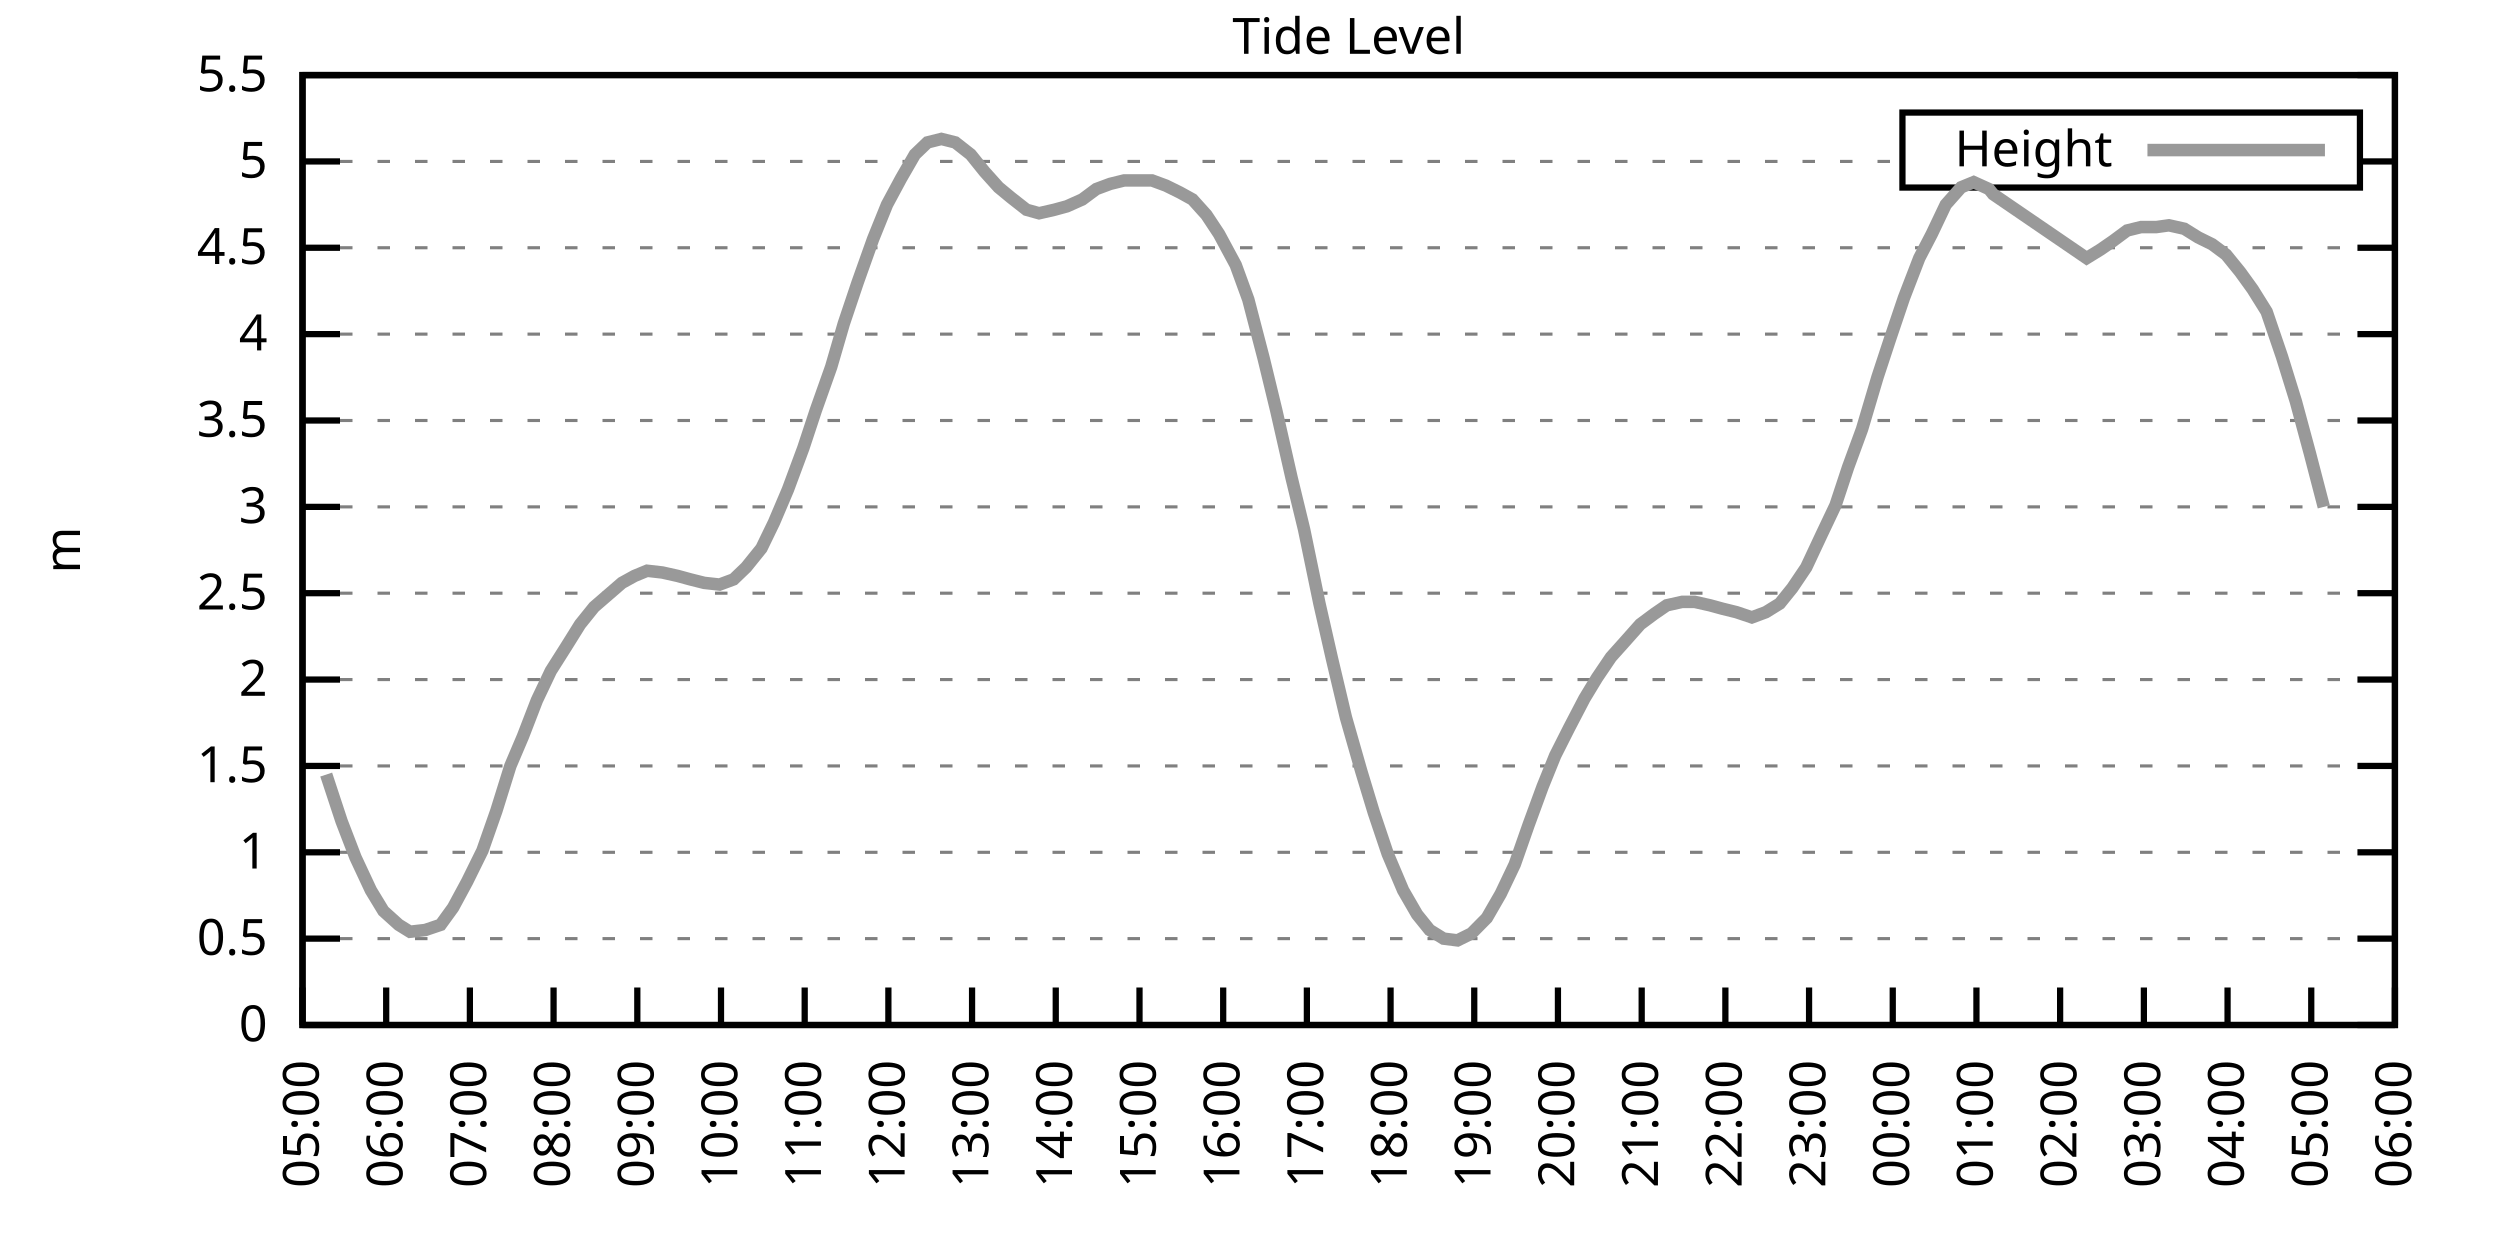
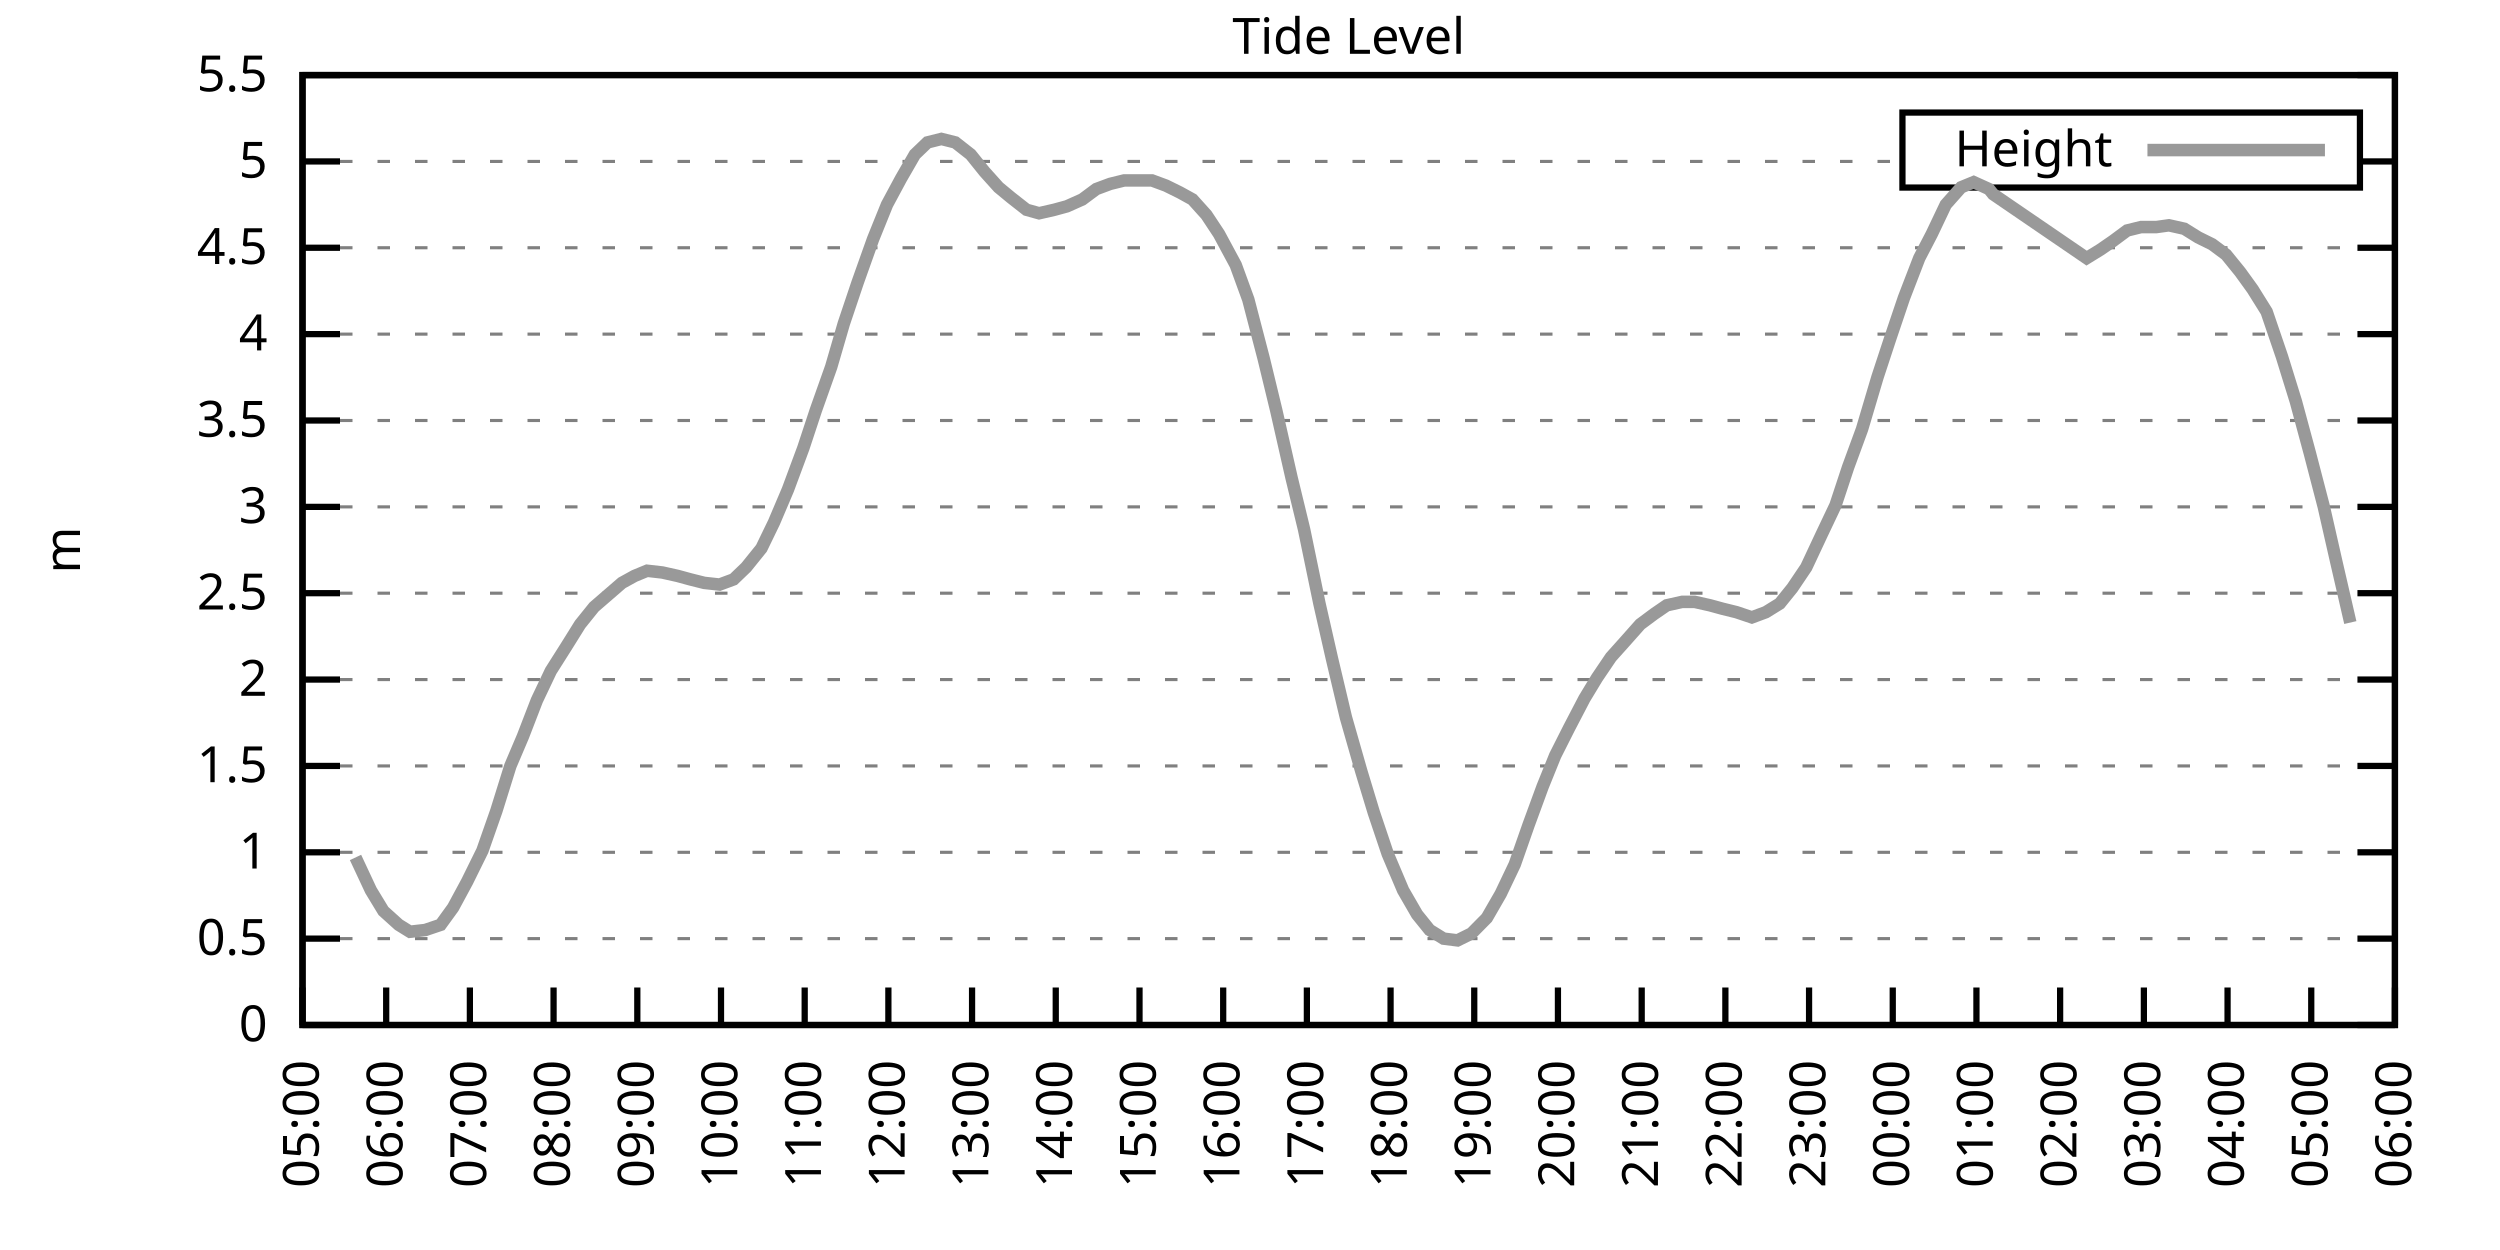
<svg xmlns="http://www.w3.org/2000/svg" xmlns:xlink="http://www.w3.org/1999/xlink" width="400" height="200" viewBox="0 0 400 200">
  <g id="gnuplot_canvas">
    <rect x="0" y="0" width="400" height="200" fill="none" />
    <defs>
      <circle id="gpDot" r="0.5" stroke-width="0.5" stroke="currentColor" />
      <path id="gpPt0" stroke-width="0.333" stroke="currentColor" d="M-1,0 h2 M0,-1 v2" />
      <path id="gpPt1" stroke-width="0.333" stroke="currentColor" d="M-1,-1 L1,1 M1,-1 L-1,1" />
      <path id="gpPt2" stroke-width="0.333" stroke="currentColor" d="M-1,0 L1,0 M0,-1 L0,1 M-1,-1 L1,1 M-1,1 L1,-1" />
      <rect id="gpPt3" stroke-width="0.333" stroke="currentColor" x="-1" y="-1" width="2" height="2" />
      <rect id="gpPt4" stroke-width="0.333" stroke="currentColor" fill="currentColor" x="-1" y="-1" width="2" height="2" />
      <circle id="gpPt5" stroke-width="0.333" stroke="currentColor" cx="0" cy="0" r="1" />
      <use xlink:href="#gpPt5" id="gpPt6" fill="currentColor" stroke="none" />
      <path id="gpPt7" stroke-width="0.333" stroke="currentColor" d="M0,-1.33 L-1.33,0.67 L1.33,0.67 z" />
      <use xlink:href="#gpPt7" id="gpPt8" fill="currentColor" stroke="none" />
      <use xlink:href="#gpPt7" id="gpPt9" stroke="currentColor" transform="rotate(180)" />
      <use xlink:href="#gpPt9" id="gpPt10" fill="currentColor" stroke="none" />
      <use xlink:href="#gpPt3" id="gpPt11" stroke="currentColor" transform="rotate(45)" />
      <use xlink:href="#gpPt11" id="gpPt12" fill="currentColor" stroke="none" />
      <path id="gpPt13" stroke-width="0.333" stroke="currentColor" d="M0,1.330 L1.265,0.411 L0.782,-1.067 L-0.782,-1.076 L-1.265,0.411 z" />
      <use xlink:href="#gpPt13" id="gpPt14" fill="currentColor" stroke="none" />
      <filter id="textbox" filterUnits="objectBoundingBox" x="0" y="0" height="1" width="1">
        <feFlood flood-color="white" flood-opacity="1" result="bgnd" />
        <feComposite in="SourceGraphic" in2="bgnd" operator="atop" />
      </filter>
      <filter id="greybox" filterUnits="objectBoundingBox" x="0" y="0" height="1" width="1">
        <feFlood flood-color="lightgrey" flood-opacity="1" result="grey" />
        <feComposite in="SourceGraphic" in2="grey" operator="atop" />
      </filter>
    </defs>
    <g fill="none" color="white" stroke="currentColor" stroke-width="1.00" stroke-linecap="butt" stroke-linejoin="miter">
</g>
    <g fill="none" color="black" stroke="currentColor" stroke-width="1.00" stroke-linecap="butt" stroke-linejoin="miter">
      <g stroke="none" shape-rendering="crispEdges">
        <polygon fill="rgb(255, 255, 255)" points="48.40,164.00 383.18,164.00 383.18,12.02 48.40,12.02 " />
      </g>
    </g>
    <g fill="none" color="black" stroke="currentColor" stroke-width="1.00" stroke-linecap="butt" stroke-linejoin="miter">
</g>
    <g fill="none" color="black" stroke="black" stroke-width="0.50" stroke-linecap="butt" stroke-linejoin="miter">
</g>
    <g fill="none" color="gray" stroke="currentColor" stroke-width="0.50" stroke-linecap="butt" stroke-linejoin="miter">
      <path stroke="gray" stroke-dasharray="2,4" class="gridline" d="M48.40,164.00 L383.19,164.00  " />
    </g>
    <g fill="none" color="gray" stroke="gray" stroke-width="1.00" stroke-linecap="butt" stroke-linejoin="miter">
</g>
    <g fill="none" color="black" stroke="currentColor" stroke-width="1.00" stroke-linecap="butt" stroke-linejoin="miter">
      <path stroke="black" d="M48.40,164.00 L54.40,164.00 M383.19,164.00 L377.19,164.00  " />
      <g transform="translate(42.80,166.60)" stroke="none" fill="black" font-family="Sans" font-size="8.00" text-anchor="end">
        <text>
          <tspan font-family="Sans"> 0</tspan>
        </text>
      </g>
    </g>
    <g fill="none" color="black" stroke="currentColor" stroke-width="1.00" stroke-linecap="butt" stroke-linejoin="miter">
</g>
    <g fill="none" color="black" stroke="black" stroke-width="0.50" stroke-linecap="butt" stroke-linejoin="miter">
</g>
    <g fill="none" color="gray" stroke="currentColor" stroke-width="0.50" stroke-linecap="butt" stroke-linejoin="miter">
      <path stroke="gray" stroke-dasharray="2,4" class="gridline" d="M48.40,150.18 L383.19,150.18  " />
    </g>
    <g fill="none" color="gray" stroke="gray" stroke-width="1.00" stroke-linecap="butt" stroke-linejoin="miter">
</g>
    <g fill="none" color="black" stroke="currentColor" stroke-width="1.00" stroke-linecap="butt" stroke-linejoin="miter">
      <path stroke="black" d="M48.40,150.18 L54.40,150.18 M383.19,150.18 L377.19,150.18  " />
      <g transform="translate(42.80,152.78)" stroke="none" fill="black" font-family="Sans" font-size="8.00" text-anchor="end">
        <text>
          <tspan font-family="Sans"> 0.5</tspan>
        </text>
      </g>
    </g>
    <g fill="none" color="black" stroke="currentColor" stroke-width="1.00" stroke-linecap="butt" stroke-linejoin="miter">
</g>
    <g fill="none" color="black" stroke="black" stroke-width="0.50" stroke-linecap="butt" stroke-linejoin="miter">
</g>
    <g fill="none" color="gray" stroke="currentColor" stroke-width="0.50" stroke-linecap="butt" stroke-linejoin="miter">
      <path stroke="gray" stroke-dasharray="2,4" class="gridline" d="M48.40,136.37 L383.19,136.37  " />
    </g>
    <g fill="none" color="gray" stroke="gray" stroke-width="1.00" stroke-linecap="butt" stroke-linejoin="miter">
</g>
    <g fill="none" color="black" stroke="currentColor" stroke-width="1.00" stroke-linecap="butt" stroke-linejoin="miter">
      <path stroke="black" d="M48.40,136.37 L54.40,136.37 M383.19,136.37 L377.19,136.37  " />
      <g transform="translate(42.80,138.97)" stroke="none" fill="black" font-family="Sans" font-size="8.00" text-anchor="end">
        <text>
          <tspan font-family="Sans"> 1</tspan>
        </text>
      </g>
    </g>
    <g fill="none" color="black" stroke="currentColor" stroke-width="1.00" stroke-linecap="butt" stroke-linejoin="miter">
</g>
    <g fill="none" color="black" stroke="black" stroke-width="0.50" stroke-linecap="butt" stroke-linejoin="miter">
</g>
    <g fill="none" color="gray" stroke="currentColor" stroke-width="0.50" stroke-linecap="butt" stroke-linejoin="miter">
      <path stroke="gray" stroke-dasharray="2,4" class="gridline" d="M48.40,122.55 L383.19,122.55  " />
    </g>
    <g fill="none" color="gray" stroke="gray" stroke-width="1.00" stroke-linecap="butt" stroke-linejoin="miter">
</g>
    <g fill="none" color="black" stroke="currentColor" stroke-width="1.00" stroke-linecap="butt" stroke-linejoin="miter">
      <path stroke="black" d="M48.40,122.55 L54.40,122.55 M383.19,122.55 L377.19,122.55  " />
      <g transform="translate(42.80,125.15)" stroke="none" fill="black" font-family="Sans" font-size="8.00" text-anchor="end">
        <text>
          <tspan font-family="Sans"> 1.5</tspan>
        </text>
      </g>
    </g>
    <g fill="none" color="black" stroke="currentColor" stroke-width="1.00" stroke-linecap="butt" stroke-linejoin="miter">
</g>
    <g fill="none" color="black" stroke="black" stroke-width="0.50" stroke-linecap="butt" stroke-linejoin="miter">
</g>
    <g fill="none" color="gray" stroke="currentColor" stroke-width="0.50" stroke-linecap="butt" stroke-linejoin="miter">
      <path stroke="gray" stroke-dasharray="2,4" class="gridline" d="M48.40,108.73 L383.19,108.73  " />
    </g>
    <g fill="none" color="gray" stroke="gray" stroke-width="1.00" stroke-linecap="butt" stroke-linejoin="miter">
</g>
    <g fill="none" color="black" stroke="currentColor" stroke-width="1.00" stroke-linecap="butt" stroke-linejoin="miter">
      <path stroke="black" d="M48.40,108.73 L54.40,108.73 M383.19,108.73 L377.19,108.73  " />
      <g transform="translate(42.80,111.33)" stroke="none" fill="black" font-family="Sans" font-size="8.00" text-anchor="end">
        <text>
          <tspan font-family="Sans"> 2</tspan>
        </text>
      </g>
    </g>
    <g fill="none" color="black" stroke="currentColor" stroke-width="1.00" stroke-linecap="butt" stroke-linejoin="miter">
</g>
    <g fill="none" color="black" stroke="black" stroke-width="0.50" stroke-linecap="butt" stroke-linejoin="miter">
</g>
    <g fill="none" color="gray" stroke="currentColor" stroke-width="0.50" stroke-linecap="butt" stroke-linejoin="miter">
      <path stroke="gray" stroke-dasharray="2,4" class="gridline" d="M48.40,94.91 L383.19,94.91  " />
    </g>
    <g fill="none" color="gray" stroke="gray" stroke-width="1.00" stroke-linecap="butt" stroke-linejoin="miter">
</g>
    <g fill="none" color="black" stroke="currentColor" stroke-width="1.00" stroke-linecap="butt" stroke-linejoin="miter">
      <path stroke="black" d="M48.40,94.91 L54.40,94.91 M383.19,94.91 L377.19,94.91  " />
      <g transform="translate(42.80,97.51)" stroke="none" fill="black" font-family="Sans" font-size="8.00" text-anchor="end">
        <text>
          <tspan font-family="Sans"> 2.5</tspan>
        </text>
      </g>
    </g>
    <g fill="none" color="black" stroke="currentColor" stroke-width="1.00" stroke-linecap="butt" stroke-linejoin="miter">
</g>
    <g fill="none" color="black" stroke="black" stroke-width="0.50" stroke-linecap="butt" stroke-linejoin="miter">
</g>
    <g fill="none" color="gray" stroke="currentColor" stroke-width="0.50" stroke-linecap="butt" stroke-linejoin="miter">
      <path stroke="gray" stroke-dasharray="2,4" class="gridline" d="M48.40,81.10 L383.19,81.10  " />
    </g>
    <g fill="none" color="gray" stroke="gray" stroke-width="1.00" stroke-linecap="butt" stroke-linejoin="miter">
</g>
    <g fill="none" color="black" stroke="currentColor" stroke-width="1.00" stroke-linecap="butt" stroke-linejoin="miter">
      <path stroke="black" d="M48.40,81.10 L54.40,81.10 M383.19,81.10 L377.19,81.10  " />
      <g transform="translate(42.80,83.70)" stroke="none" fill="black" font-family="Sans" font-size="8.00" text-anchor="end">
        <text>
          <tspan font-family="Sans"> 3</tspan>
        </text>
      </g>
    </g>
    <g fill="none" color="black" stroke="currentColor" stroke-width="1.00" stroke-linecap="butt" stroke-linejoin="miter">
</g>
    <g fill="none" color="black" stroke="black" stroke-width="0.50" stroke-linecap="butt" stroke-linejoin="miter">
</g>
    <g fill="none" color="gray" stroke="currentColor" stroke-width="0.50" stroke-linecap="butt" stroke-linejoin="miter">
      <path stroke="gray" stroke-dasharray="2,4" class="gridline" d="M48.40,67.28 L383.19,67.28  " />
    </g>
    <g fill="none" color="gray" stroke="gray" stroke-width="1.00" stroke-linecap="butt" stroke-linejoin="miter">
</g>
    <g fill="none" color="black" stroke="currentColor" stroke-width="1.00" stroke-linecap="butt" stroke-linejoin="miter">
      <path stroke="black" d="M48.40,67.28 L54.40,67.28 M383.19,67.28 L377.19,67.28  " />
      <g transform="translate(42.80,69.88)" stroke="none" fill="black" font-family="Sans" font-size="8.00" text-anchor="end">
        <text>
          <tspan font-family="Sans"> 3.5</tspan>
        </text>
      </g>
    </g>
    <g fill="none" color="black" stroke="currentColor" stroke-width="1.00" stroke-linecap="butt" stroke-linejoin="miter">
</g>
    <g fill="none" color="black" stroke="black" stroke-width="0.50" stroke-linecap="butt" stroke-linejoin="miter">
</g>
    <g fill="none" color="gray" stroke="currentColor" stroke-width="0.50" stroke-linecap="butt" stroke-linejoin="miter">
      <path stroke="gray" stroke-dasharray="2,4" class="gridline" d="M48.40,53.46 L383.19,53.46  " />
    </g>
    <g fill="none" color="gray" stroke="gray" stroke-width="1.00" stroke-linecap="butt" stroke-linejoin="miter">
</g>
    <g fill="none" color="black" stroke="currentColor" stroke-width="1.00" stroke-linecap="butt" stroke-linejoin="miter">
      <path stroke="black" d="M48.40,53.46 L54.40,53.46 M383.19,53.46 L377.19,53.46  " />
      <g transform="translate(42.80,56.06)" stroke="none" fill="black" font-family="Sans" font-size="8.00" text-anchor="end">
        <text>
          <tspan font-family="Sans"> 4</tspan>
        </text>
      </g>
    </g>
    <g fill="none" color="black" stroke="currentColor" stroke-width="1.00" stroke-linecap="butt" stroke-linejoin="miter">
</g>
    <g fill="none" color="black" stroke="black" stroke-width="0.50" stroke-linecap="butt" stroke-linejoin="miter">
</g>
    <g fill="none" color="gray" stroke="currentColor" stroke-width="0.50" stroke-linecap="butt" stroke-linejoin="miter">
      <path stroke="gray" stroke-dasharray="2,4" class="gridline" d="M48.40,39.64 L383.19,39.64  " />
    </g>
    <g fill="none" color="gray" stroke="gray" stroke-width="1.00" stroke-linecap="butt" stroke-linejoin="miter">
</g>
    <g fill="none" color="black" stroke="currentColor" stroke-width="1.00" stroke-linecap="butt" stroke-linejoin="miter">
      <path stroke="black" d="M48.40,39.64 L54.40,39.64 M383.19,39.64 L377.19,39.64  " />
      <g transform="translate(42.80,42.24)" stroke="none" fill="black" font-family="Sans" font-size="8.00" text-anchor="end">
        <text>
          <tspan font-family="Sans"> 4.5</tspan>
        </text>
      </g>
    </g>
    <g fill="none" color="black" stroke="currentColor" stroke-width="1.00" stroke-linecap="butt" stroke-linejoin="miter">
</g>
    <g fill="none" color="black" stroke="black" stroke-width="0.50" stroke-linecap="butt" stroke-linejoin="miter">
</g>
    <g fill="none" color="gray" stroke="currentColor" stroke-width="0.50" stroke-linecap="butt" stroke-linejoin="miter">
      <path stroke="gray" stroke-dasharray="2,4" class="gridline" d="M48.40,25.83 L304.39,25.83 M377.59,25.83 L383.19,25.83  " />
    </g>
    <g fill="none" color="gray" stroke="gray" stroke-width="1.00" stroke-linecap="butt" stroke-linejoin="miter">
</g>
    <g fill="none" color="black" stroke="currentColor" stroke-width="1.00" stroke-linecap="butt" stroke-linejoin="miter">
      <path stroke="black" d="M48.40,25.83 L54.40,25.83 M383.19,25.83 L377.19,25.83  " />
      <g transform="translate(42.80,28.43)" stroke="none" fill="black" font-family="Sans" font-size="8.00" text-anchor="end">
        <text>
          <tspan font-family="Sans"> 5</tspan>
        </text>
      </g>
    </g>
    <g fill="none" color="black" stroke="currentColor" stroke-width="1.00" stroke-linecap="butt" stroke-linejoin="miter">
</g>
    <g fill="none" color="black" stroke="black" stroke-width="0.50" stroke-linecap="butt" stroke-linejoin="miter">
</g>
    <g fill="none" color="gray" stroke="currentColor" stroke-width="0.50" stroke-linecap="butt" stroke-linejoin="miter">
      <path stroke="gray" stroke-dasharray="2,4" class="gridline" d="M48.40,12.01 L383.19,12.01  " />
    </g>
    <g fill="none" color="gray" stroke="gray" stroke-width="1.00" stroke-linecap="butt" stroke-linejoin="miter">
</g>
    <g fill="none" color="black" stroke="currentColor" stroke-width="1.00" stroke-linecap="butt" stroke-linejoin="miter">
      <path stroke="black" d="M48.40,12.01 L54.40,12.01 M383.19,12.01 L377.19,12.01  " />
      <g transform="translate(42.80,14.61)" stroke="none" fill="black" font-family="Sans" font-size="8.00" text-anchor="end">
        <text>
          <tspan font-family="Sans"> 5.5</tspan>
        </text>
      </g>
    </g>
    <g fill="none" color="black" stroke="currentColor" stroke-width="1.00" stroke-linecap="butt" stroke-linejoin="miter">
      <path stroke="black" d="M48.40,164.00 L48.40,158.00  " />
      <g transform="translate(51.00,169.60) rotate(270.00)" stroke="none" fill="black" font-family="Sans" font-size="8.00" text-anchor="end">
        <text>
          <tspan font-family="Sans">05:00</tspan>
        </text>
      </g>
    </g>
    <g fill="none" color="black" stroke="currentColor" stroke-width="1.00" stroke-linecap="butt" stroke-linejoin="miter">
      <path stroke="black" d="M61.79,164.00 L61.79,158.00  " />
      <g transform="translate(64.39,169.60) rotate(270.00)" stroke="none" fill="black" font-family="Sans" font-size="8.00" text-anchor="end">
        <text>
          <tspan font-family="Sans">06:00</tspan>
        </text>
      </g>
    </g>
    <g fill="none" color="black" stroke="currentColor" stroke-width="1.00" stroke-linecap="butt" stroke-linejoin="miter">
      <path stroke="black" d="M75.18,164.00 L75.18,158.00  " />
      <g transform="translate(77.78,169.60) rotate(270.00)" stroke="none" fill="black" font-family="Sans" font-size="8.00" text-anchor="end">
        <text>
          <tspan font-family="Sans">07:00</tspan>
        </text>
      </g>
    </g>
    <g fill="none" color="black" stroke="currentColor" stroke-width="1.00" stroke-linecap="butt" stroke-linejoin="miter">
      <path stroke="black" d="M88.57,164.00 L88.57,158.00  " />
      <g transform="translate(91.17,169.60) rotate(270.00)" stroke="none" fill="black" font-family="Sans" font-size="8.00" text-anchor="end">
        <text>
          <tspan font-family="Sans">08:00</tspan>
        </text>
      </g>
    </g>
    <g fill="none" color="black" stroke="currentColor" stroke-width="1.00" stroke-linecap="butt" stroke-linejoin="miter">
      <path stroke="black" d="M101.97,164.00 L101.97,158.00  " />
      <g transform="translate(104.57,169.60) rotate(270.00)" stroke="none" fill="black" font-family="Sans" font-size="8.00" text-anchor="end">
        <text>
          <tspan font-family="Sans">09:00</tspan>
        </text>
      </g>
    </g>
    <g fill="none" color="black" stroke="currentColor" stroke-width="1.00" stroke-linecap="butt" stroke-linejoin="miter">
      <path stroke="black" d="M115.36,164.00 L115.36,158.00  " />
      <g transform="translate(117.96,169.60) rotate(270.00)" stroke="none" fill="black" font-family="Sans" font-size="8.00" text-anchor="end">
        <text>
          <tspan font-family="Sans">10:00</tspan>
        </text>
      </g>
    </g>
    <g fill="none" color="black" stroke="currentColor" stroke-width="1.00" stroke-linecap="butt" stroke-linejoin="miter">
      <path stroke="black" d="M128.75,164.00 L128.75,158.00  " />
      <g transform="translate(131.35,169.60) rotate(270.00)" stroke="none" fill="black" font-family="Sans" font-size="8.00" text-anchor="end">
        <text>
          <tspan font-family="Sans">11:00</tspan>
        </text>
      </g>
    </g>
    <g fill="none" color="black" stroke="currentColor" stroke-width="1.00" stroke-linecap="butt" stroke-linejoin="miter">
      <path stroke="black" d="M142.14,164.00 L142.14,158.00  " />
      <g transform="translate(144.74,169.60) rotate(270.00)" stroke="none" fill="black" font-family="Sans" font-size="8.00" text-anchor="end">
        <text>
          <tspan font-family="Sans">12:00</tspan>
        </text>
      </g>
    </g>
    <g fill="none" color="black" stroke="currentColor" stroke-width="1.00" stroke-linecap="butt" stroke-linejoin="miter">
      <path stroke="black" d="M155.53,164.00 L155.53,158.00  " />
      <g transform="translate(158.13,169.60) rotate(270.00)" stroke="none" fill="black" font-family="Sans" font-size="8.00" text-anchor="end">
        <text>
          <tspan font-family="Sans">13:00</tspan>
        </text>
      </g>
    </g>
    <g fill="none" color="black" stroke="currentColor" stroke-width="1.00" stroke-linecap="butt" stroke-linejoin="miter">
      <path stroke="black" d="M168.92,164.00 L168.92,158.00  " />
      <g transform="translate(171.52,169.60) rotate(270.00)" stroke="none" fill="black" font-family="Sans" font-size="8.00" text-anchor="end">
        <text>
          <tspan font-family="Sans">14:00</tspan>
        </text>
      </g>
    </g>
    <g fill="none" color="black" stroke="currentColor" stroke-width="1.00" stroke-linecap="butt" stroke-linejoin="miter">
      <path stroke="black" d="M182.32,164.00 L182.32,158.00  " />
      <g transform="translate(184.92,169.60) rotate(270.00)" stroke="none" fill="black" font-family="Sans" font-size="8.00" text-anchor="end">
        <text>
          <tspan font-family="Sans">15:00</tspan>
        </text>
      </g>
    </g>
    <g fill="none" color="black" stroke="currentColor" stroke-width="1.00" stroke-linecap="butt" stroke-linejoin="miter">
      <path stroke="black" d="M195.71,164.00 L195.71,158.00  " />
      <g transform="translate(198.31,169.60) rotate(270.00)" stroke="none" fill="black" font-family="Sans" font-size="8.00" text-anchor="end">
        <text>
          <tspan font-family="Sans">16:00</tspan>
        </text>
      </g>
    </g>
    <g fill="none" color="black" stroke="currentColor" stroke-width="1.00" stroke-linecap="butt" stroke-linejoin="miter">
      <path stroke="black" d="M209.10,164.00 L209.10,158.00  " />
      <g transform="translate(211.70,169.60) rotate(270.00)" stroke="none" fill="black" font-family="Sans" font-size="8.00" text-anchor="end">
        <text>
          <tspan font-family="Sans">17:00</tspan>
        </text>
      </g>
    </g>
    <g fill="none" color="black" stroke="currentColor" stroke-width="1.00" stroke-linecap="butt" stroke-linejoin="miter">
      <path stroke="black" d="M222.49,164.00 L222.49,158.00  " />
      <g transform="translate(225.09,169.60) rotate(270.00)" stroke="none" fill="black" font-family="Sans" font-size="8.00" text-anchor="end">
        <text>
          <tspan font-family="Sans">18:00</tspan>
        </text>
      </g>
    </g>
    <g fill="none" color="black" stroke="currentColor" stroke-width="1.00" stroke-linecap="butt" stroke-linejoin="miter">
      <path stroke="black" d="M235.88,164.00 L235.88,158.00  " />
      <g transform="translate(238.48,169.60) rotate(270.00)" stroke="none" fill="black" font-family="Sans" font-size="8.00" text-anchor="end">
        <text>
          <tspan font-family="Sans">19:00</tspan>
        </text>
      </g>
    </g>
    <g fill="none" color="black" stroke="currentColor" stroke-width="1.00" stroke-linecap="butt" stroke-linejoin="miter">
      <path stroke="black" d="M249.27,164.00 L249.27,158.00  " />
      <g transform="translate(251.87,169.60) rotate(270.00)" stroke="none" fill="black" font-family="Sans" font-size="8.00" text-anchor="end">
        <text>
          <tspan font-family="Sans">20:00</tspan>
        </text>
      </g>
    </g>
    <g fill="none" color="black" stroke="currentColor" stroke-width="1.00" stroke-linecap="butt" stroke-linejoin="miter">
      <path stroke="black" d="M262.67,164.00 L262.67,158.00  " />
      <g transform="translate(265.27,169.60) rotate(270.00)" stroke="none" fill="black" font-family="Sans" font-size="8.00" text-anchor="end">
        <text>
          <tspan font-family="Sans">21:00</tspan>
        </text>
      </g>
    </g>
    <g fill="none" color="black" stroke="currentColor" stroke-width="1.00" stroke-linecap="butt" stroke-linejoin="miter">
      <path stroke="black" d="M276.06,164.00 L276.06,158.00  " />
      <g transform="translate(278.66,169.60) rotate(270.00)" stroke="none" fill="black" font-family="Sans" font-size="8.00" text-anchor="end">
        <text>
          <tspan font-family="Sans">22:00</tspan>
        </text>
      </g>
    </g>
    <g fill="none" color="black" stroke="currentColor" stroke-width="1.00" stroke-linecap="butt" stroke-linejoin="miter">
      <path stroke="black" d="M289.45,164.00 L289.45,158.00  " />
      <g transform="translate(292.05,169.60) rotate(270.00)" stroke="none" fill="black" font-family="Sans" font-size="8.00" text-anchor="end">
        <text>
          <tspan font-family="Sans">23:00</tspan>
        </text>
      </g>
    </g>
    <g fill="none" color="black" stroke="currentColor" stroke-width="1.00" stroke-linecap="butt" stroke-linejoin="miter">
      <path stroke="black" d="M302.84,164.00 L302.84,158.00  " />
      <g transform="translate(305.44,169.60) rotate(270.00)" stroke="none" fill="black" font-family="Sans" font-size="8.00" text-anchor="end">
        <text>
          <tspan font-family="Sans">00:00</tspan>
        </text>
      </g>
    </g>
    <g fill="none" color="black" stroke="currentColor" stroke-width="1.00" stroke-linecap="butt" stroke-linejoin="miter">
      <path stroke="black" d="M316.23,164.00 L316.23,158.00  " />
      <g transform="translate(318.83,169.60) rotate(270.00)" stroke="none" fill="black" font-family="Sans" font-size="8.00" text-anchor="end">
        <text>
          <tspan font-family="Sans">01:00</tspan>
        </text>
      </g>
    </g>
    <g fill="none" color="black" stroke="currentColor" stroke-width="1.00" stroke-linecap="butt" stroke-linejoin="miter">
      <path stroke="black" d="M329.62,164.00 L329.62,158.00  " />
      <g transform="translate(332.22,169.60) rotate(270.00)" stroke="none" fill="black" font-family="Sans" font-size="8.00" text-anchor="end">
        <text>
          <tspan font-family="Sans">02:00</tspan>
        </text>
      </g>
    </g>
    <g fill="none" color="black" stroke="currentColor" stroke-width="1.00" stroke-linecap="butt" stroke-linejoin="miter">
      <path stroke="black" d="M343.02,164.00 L343.02,158.00  " />
      <g transform="translate(345.62,169.60) rotate(270.00)" stroke="none" fill="black" font-family="Sans" font-size="8.00" text-anchor="end">
        <text>
          <tspan font-family="Sans">03:00</tspan>
        </text>
      </g>
    </g>
    <g fill="none" color="black" stroke="currentColor" stroke-width="1.00" stroke-linecap="butt" stroke-linejoin="miter">
      <path stroke="black" d="M356.41,164.00 L356.41,158.00  " />
      <g transform="translate(359.01,169.60) rotate(270.00)" stroke="none" fill="black" font-family="Sans" font-size="8.00" text-anchor="end">
        <text>
          <tspan font-family="Sans">04:00</tspan>
        </text>
      </g>
    </g>
    <g fill="none" color="black" stroke="currentColor" stroke-width="1.00" stroke-linecap="butt" stroke-linejoin="miter">
      <path stroke="black" d="M369.80,164.00 L369.80,158.00  " />
      <g transform="translate(372.40,169.60) rotate(270.00)" stroke="none" fill="black" font-family="Sans" font-size="8.00" text-anchor="end">
        <text>
          <tspan font-family="Sans">05:00</tspan>
        </text>
      </g>
    </g>
    <g fill="none" color="black" stroke="currentColor" stroke-width="1.00" stroke-linecap="butt" stroke-linejoin="miter">
      <path stroke="black" d="M383.19,164.00 L383.19,158.00  " />
      <g transform="translate(385.79,169.60) rotate(270.00)" stroke="none" fill="black" font-family="Sans" font-size="8.00" text-anchor="end">
        <text>
          <tspan font-family="Sans">06:00</tspan>
        </text>
      </g>
    </g>
    <g fill="none" color="black" stroke="currentColor" stroke-width="1.00" stroke-linecap="butt" stroke-linejoin="miter">
</g>
    <g fill="none" color="black" stroke="currentColor" stroke-width="1.00" stroke-linecap="butt" stroke-linejoin="miter">
      <path stroke="black" d="M48.40,12.01 L48.40,164.00 L383.19,164.00 L383.19,12.01 L48.40,12.01 Z  " />
    </g>
    <g fill="none" color="black" stroke="currentColor" stroke-width="1.00" stroke-linecap="butt" stroke-linejoin="miter">
</g>
    <g fill="none" color="black" stroke="currentColor" stroke-width="1.00" stroke-linecap="butt" stroke-linejoin="miter">
      <path stroke="black" d="M304.39,30.01 L304.39,18.01 L377.59,18.01 L377.59,30.01 L304.39,30.01 Z  " />
    </g>
    <g id="Tide_level_plot_1">
      <g fill="none" color="white" stroke="black" stroke-width="2.00" stroke-linecap="butt" stroke-linejoin="miter">
</g>
      <g fill="none" color="black" stroke="currentColor" stroke-width="2.00" stroke-linecap="butt" stroke-linejoin="miter">
        <g transform="translate(337.99,26.61)" stroke="none" fill="black" font-family="Sans" font-size="8.00" text-anchor="end">
          <text>
            <tspan font-family="Sans">Height</tspan>
          </text>
        </g>
      </g>
      <g fill="none" color="black" stroke="currentColor" stroke-width="2.00" stroke-linecap="butt" stroke-linejoin="miter">
-         <path stroke="rgb(153, 153, 153)" d="M343.59,24.01 L371.99,24.01 M52.19,123.93 L54.65,131.39 L56.88,137.19 L59.34,142.45 L61.35,145.76 L63.80,147.97   L65.59,149.08 L68.04,148.80 L70.50,147.97 L72.50,145.21 L74.74,141.06 L77.19,136.09 L79.42,129.73 L81.66,122.55   L83.66,117.85 L85.90,112.05 L88.13,107.35 L90.58,103.48 L92.82,99.89 L95.05,97.12 L97.28,95.19 L99.51,93.26   L101.52,92.15 L103.53,91.32 L105.98,91.60 L108.44,92.15 L110.45,92.70 L112.68,93.26 L115.13,93.53 L117.37,92.70   L119.38,90.77 L121.83,87.73 L123.84,83.58 L126.07,78.33 L128.53,71.70 L130.54,65.62 L132.99,58.71 L135.00,51.80   L137.23,45.17 L139.69,38.26 L141.92,32.74 L144.15,28.59 L146.38,24.72 L148.39,22.79 L150.62,22.23 L152.85,22.79   L155.31,24.72 L157.54,27.49 L159.77,29.97 L161.78,31.63 L164.24,33.56 L166.25,34.12 L168.70,33.56 L170.71,33.01   L173.17,31.91 L175.40,30.25 L177.63,29.42 L179.86,28.87 L181.65,28.87 L184.32,28.87 L186.56,29.70 L188.79,30.80   L190.80,31.91 L193.03,34.39 L195.04,37.43 L197.72,42.41 L199.73,47.93 L202.18,57.33 L204.19,65.62 L206.64,76.40   L208.65,84.69 L211.11,96.57 L213.12,105.41 L215.35,114.81 L217.80,123.38 L219.81,130.01 L222.04,136.64 L224.50,142.45   L226.73,146.31 L228.74,148.80 L230.97,150.18 L233.20,150.46 L235.44,149.35 L237.89,146.87 L240.12,143.00 L242.36,138.30   L244.59,131.94 L246.82,125.86 L248.83,120.89 L251.06,116.47 L253.51,111.77 L255.52,108.45 L257.76,105.14 L259.99,102.65   L262.44,99.89 L264.67,98.23 L266.68,96.85 L269.14,96.30 L271.15,96.30 L273.60,96.85 L275.61,97.40 L277.84,97.95   L280.30,98.78 L282.53,97.95 L284.76,96.57 L286.77,94.08 L289.00,90.77 L291.46,85.52 L293.69,80.82 L295.70,74.74   L297.93,68.66 L300.39,60.37 L302.39,54.29 L304.63,47.66 L307.08,41.30 L309.09,37.43 L311.32,32.74 L313.78,29.97   L315.79,29.14 L318.24,30.25 L318.91,31.08 L333.86,41.30 L336.10,39.92 L338.10,38.54 L340.34,36.88 L342.57,36.33   L345.02,36.33 L347.03,36.05 L349.49,36.60 L351.72,37.99 L353.95,39.09 L356.18,40.75 L358.42,43.51 L360.42,46.28   L362.66,49.87 L365.11,57.05 L367.34,64.24 L369.58,72.53 L371.81,81.10  " />
+         <path stroke="rgb(153, 153, 153)" d="M343.59,24.01 L371.99,24.01 M56.88,137.19 L59.34,142.45 L61.35,145.76 L63.80,147.97 L65.59,149.08 L68.04,148.80   L70.50,147.97 L72.50,145.21 L74.74,141.06 L77.19,136.09 L79.42,129.73 L81.66,122.55 L83.66,117.85 L85.90,112.05   L88.13,107.35 L90.58,103.48 L92.82,99.89 L95.05,97.12 L97.28,95.19 L99.51,93.26 L101.52,92.15 L103.53,91.32   L105.98,91.60 L108.44,92.15 L110.45,92.70 L112.68,93.26 L115.13,93.53 L117.37,92.70 L119.38,90.77 L121.83,87.73   L123.84,83.58 L126.07,78.33 L128.53,71.70 L130.54,65.62 L132.99,58.71 L135.00,51.80 L137.23,45.17 L139.69,38.26   L141.92,32.74 L144.15,28.59 L146.38,24.72 L148.39,22.79 L150.62,22.23 L152.85,22.79 L155.31,24.72 L157.54,27.49   L159.77,29.97 L161.78,31.63 L164.24,33.56 L166.25,34.12 L168.70,33.56 L170.71,33.01 L173.17,31.91 L175.40,30.25   L177.63,29.42 L179.86,28.87 L181.65,28.87 L184.32,28.87 L186.56,29.70 L188.79,30.80 L190.80,31.91 L193.03,34.39   L195.04,37.43 L197.72,42.41 L199.73,47.93 L202.18,57.33 L204.19,65.62 L206.64,76.40 L208.65,84.69 L211.11,96.57   L213.12,105.41 L215.35,114.81 L217.80,123.38 L219.81,130.01 L222.04,136.64 L224.50,142.45 L226.73,146.31 L228.74,148.80   L230.97,150.18 L233.20,150.46 L235.44,149.35 L237.89,146.87 L240.12,143.00 L242.36,138.30 L244.59,131.94 L246.82,125.86   L248.83,120.89 L251.06,116.47 L253.51,111.77 L255.52,108.45 L257.76,105.14 L259.99,102.65 L262.44,99.89 L264.67,98.23   L266.68,96.85 L269.14,96.30 L271.15,96.30 L273.60,96.85 L275.61,97.40 L277.84,97.95 L280.30,98.78 L282.53,97.95   L284.76,96.57 L286.77,94.08 L289.00,90.77 L291.46,85.52 L293.69,80.82 L295.70,74.74 L297.93,68.66 L300.39,60.37   L302.39,54.29 L304.63,47.66 L307.08,41.30 L309.09,37.43 L311.32,32.74 L313.78,29.97 L315.79,29.14 L318.24,30.25   L318.91,31.08 L333.86,41.30 L336.10,39.92 L338.10,38.54 L340.34,36.88 L342.57,36.33 L345.02,36.33 L347.03,36.05   L349.49,36.60 L351.72,37.99 L353.95,39.09 L356.18,40.75 L358.42,43.51 L360.42,46.28 L362.66,49.87 L365.11,57.05   L367.34,64.24 L369.58,72.53 L371.81,81.10 L373.82,89.94 L376.05,99.61  " />
      </g>
    </g>
    <g fill="none" color="black" stroke="currentColor" stroke-width="2.00" stroke-linecap="butt" stroke-linejoin="miter">
</g>
    <g fill="none" color="black" stroke="black" stroke-width="1.00" stroke-linecap="butt" stroke-linejoin="miter">
</g>
    <g fill="none" color="black" stroke="currentColor" stroke-width="1.00" stroke-linecap="butt" stroke-linejoin="miter">
      <path stroke="black" d="M48.40,12.01 L48.40,164.00 L383.19,164.00 L383.19,12.01 L48.40,12.01 Z  " />
      <g transform="translate(12.80,88.01) rotate(270.00)" stroke="none" fill="black" font-family="Sans" font-size="8.00" text-anchor="middle">
        <text>
          <tspan font-family="Sans">m</tspan>
        </text>
      </g>
    </g>
    <g fill="none" color="black" stroke="currentColor" stroke-width="1.00" stroke-linecap="butt" stroke-linejoin="miter">
</g>
    <g fill="none" color="black" stroke="currentColor" stroke-width="1.00" stroke-linecap="butt" stroke-linejoin="miter">
      <g transform="translate(215.79,8.61)" stroke="none" fill="black" font-family="Sans" font-size="8.00" text-anchor="middle">
        <text>
          <tspan font-family="Sans">Tide Level</tspan>
        </text>
      </g>
    </g>
    <g fill="none" color="black" stroke="currentColor" stroke-width="1.00" stroke-linecap="butt" stroke-linejoin="miter">
</g>
  </g>
</svg>
